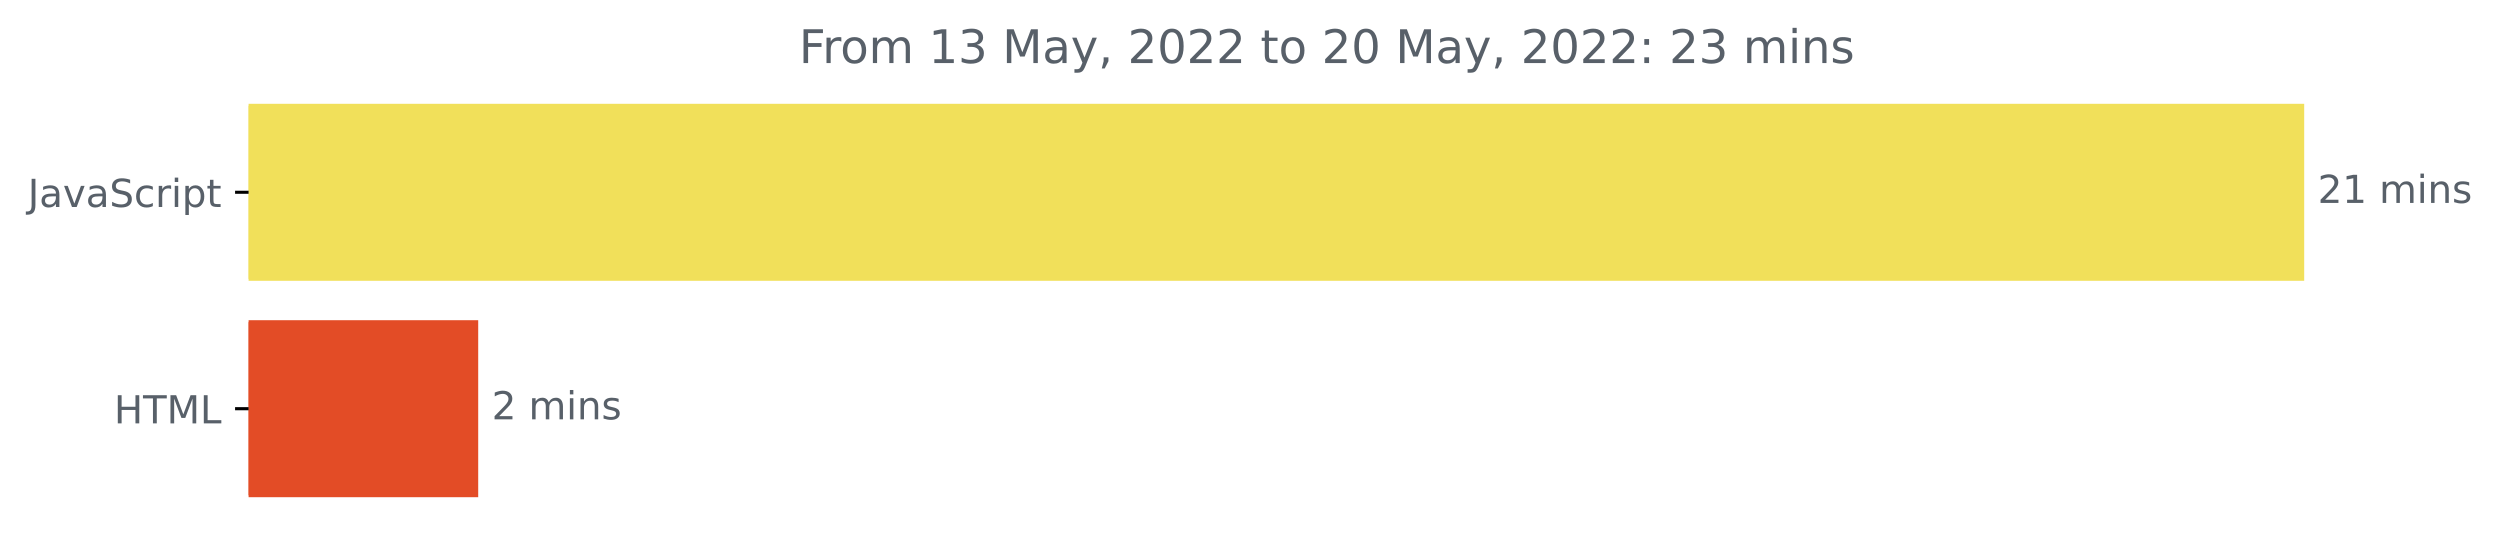
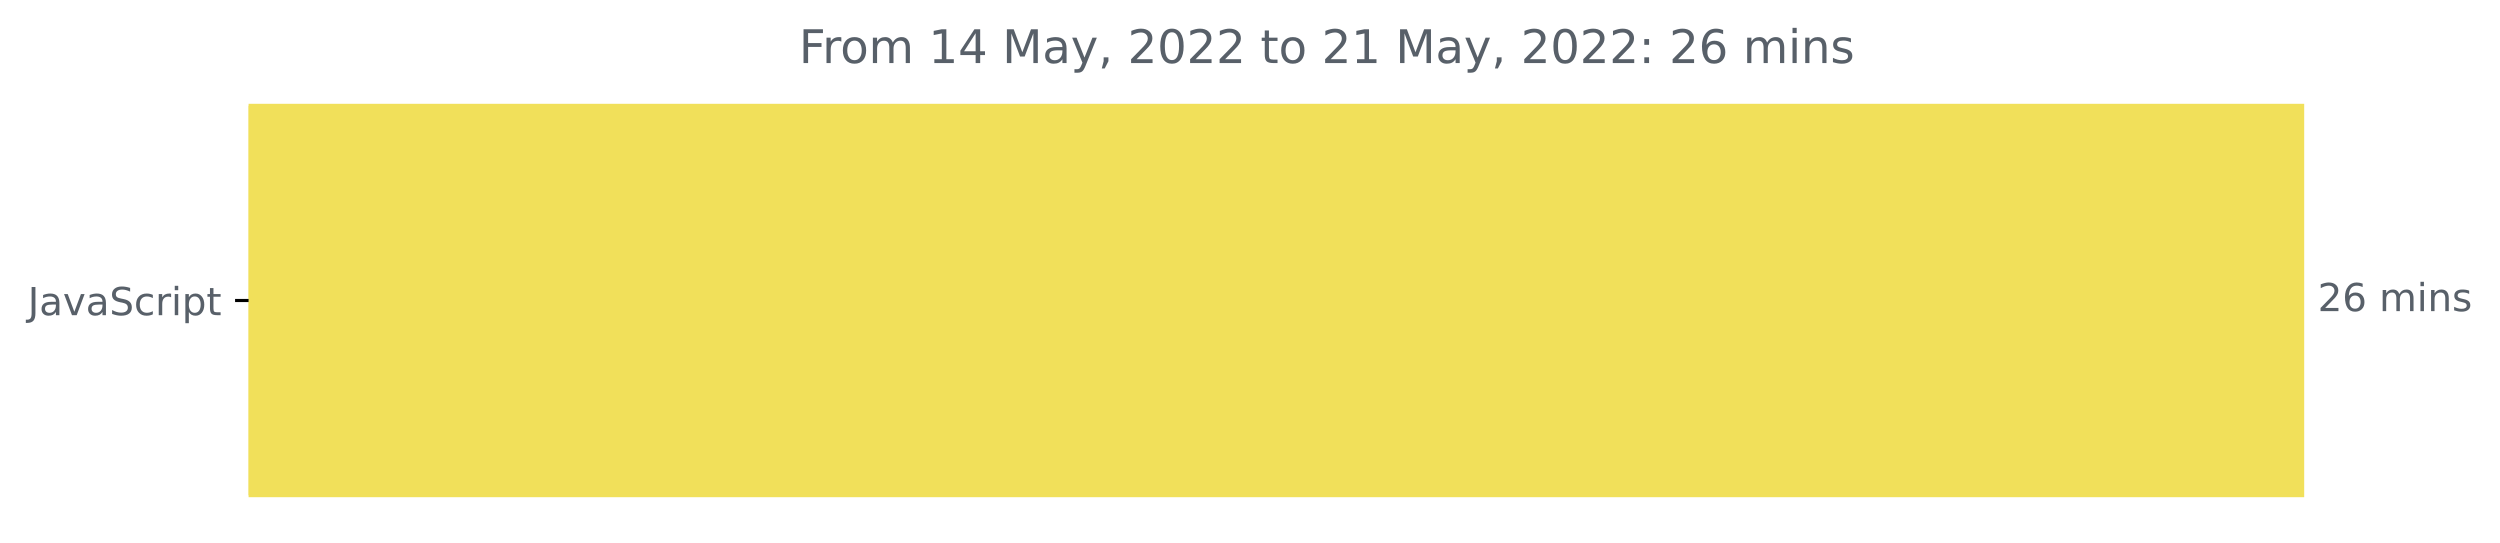
<svg xmlns="http://www.w3.org/2000/svg" xmlns:xlink="http://www.w3.org/1999/xlink" width="646.927pt" height="140.398pt" viewBox="0 0 646.927 140.398" version="1.1">
  <defs>
    <style type="text/css">*{stroke-linejoin: round; stroke-linecap: butt}</style>
  </defs>
  <g id="figure_1">
    <g id="patch_1">
      <path d="M -0 140.398  L 646.927 140.398  L 646.927 0  L -0 0  L -0 140.398  z " style="fill: none" />
    </g>
    <g id="axes_1">
      <g id="patch_2">
-         <path d="M 64.33 27.358  L 595.758 27.358  L 595.758 72.158  L 64.33 72.158  z " clip-path="url(#pbbe420ded1)" style="fill: #f1e05a; stroke: #f1e05a; stroke-linejoin: miter" />
-       </g>
-       <g id="patch_3">
-         <path d="M 64.33 83.358  L 123.246 83.358  L 123.246 128.158  L 64.33 128.158  z " clip-path="url(#pbbe420ded1)" style="fill: #e34c26; stroke: #e34c26; stroke-linejoin: miter" />
+         <path d="M 64.33 27.358  L 595.758 27.358  L 595.758 128.158  L 64.33 128.158  z " clip-path="url(#p733186f4ca)" style="fill: #f1e05a; stroke: #f1e05a; stroke-linejoin: miter" />
      </g>
      <g id="matplotlib.axis_1" />
      <g id="matplotlib.axis_2">
        <g id="ytick_1">
          <g id="line2d_1">
            <defs>
-               <path id="m466691c62b" d="M 0 0  L -3.5 0  " style="stroke: #000000; stroke-width: 0.8" />
+               <path id="m4de1dff240" d="M 0 0  L -3.5 0  " style="stroke: #000000; stroke-width: 0.8" />
            </defs>
            <g>
-               <use xlink:href="#m466691c62b" x="64.33" y="49.758" style="stroke: #000000; stroke-width: 0.8" />
+               <use xlink:href="#m4de1dff240" x="64.33" y="77.758" style="stroke: #000000; stroke-width: 0.8" />
            </g>
          </g>
          <g id="text_1">
-             <g style="fill: #586069" transform="translate(7.2 53.55734)scale(0.1 -0.1)">
+             <g style="fill: #586069" transform="translate(7.2 81.55734)scale(0.1 -0.1)">
              <defs>
                <path id="DejaVuSans-4a" d="M 628 4666  L 1259 4666  L 1259 325  Q 1259 -519 939 -900  Q 619 -1281 -91 -1281  L -331 -1281  L -331 -750  L -134 -750  Q 284 -750 456 -515  Q 628 -281 628 325  L 628 4666  z " transform="scale(0.015625)" />
                <path id="DejaVuSans-61" d="M 2194 1759  Q 1497 1759 1228 1600  Q 959 1441 959 1056  Q 959 750 1161 570  Q 1363 391 1709 391  Q 2188 391 2477 730  Q 2766 1069 2766 1631  L 2766 1759  L 2194 1759  z M 3341 1997  L 3341 0  L 2766 0  L 2766 531  Q 2569 213 2275 61  Q 1981 -91 1556 -91  Q 1019 -91 701 211  Q 384 513 384 1019  Q 384 1609 779 1909  Q 1175 2209 1959 2209  L 2766 2209  L 2766 2266  Q 2766 2663 2505 2880  Q 2244 3097 1772 3097  Q 1472 3097 1187 3025  Q 903 2953 641 2809  L 641 3341  Q 956 3463 1253 3523  Q 1550 3584 1831 3584  Q 2591 3584 2966 3190  Q 3341 2797 3341 1997  z " transform="scale(0.015625)" />
                <path id="DejaVuSans-76" d="M 191 3500  L 800 3500  L 1894 563  L 2988 3500  L 3597 3500  L 2284 0  L 1503 0  L 191 3500  z " transform="scale(0.015625)" />
                <path id="DejaVuSans-53" d="M 3425 4513  L 3425 3897  Q 3066 4069 2747 4153  Q 2428 4238 2131 4238  Q 1616 4238 1336 4038  Q 1056 3838 1056 3469  Q 1056 3159 1242 3001  Q 1428 2844 1947 2747  L 2328 2669  Q 3034 2534 3370 2195  Q 3706 1856 3706 1288  Q 3706 609 3251 259  Q 2797 -91 1919 -91  Q 1588 -91 1214 -16  Q 841 59 441 206  L 441 856  Q 825 641 1194 531  Q 1563 422 1919 422  Q 2459 422 2753 634  Q 3047 847 3047 1241  Q 3047 1584 2836 1778  Q 2625 1972 2144 2069  L 1759 2144  Q 1053 2284 737 2584  Q 422 2884 422 3419  Q 422 4038 858 4394  Q 1294 4750 2059 4750  Q 2388 4750 2728 4690  Q 3069 4631 3425 4513  z " transform="scale(0.015625)" />
                <path id="DejaVuSans-63" d="M 3122 3366  L 3122 2828  Q 2878 2963 2633 3030  Q 2388 3097 2138 3097  Q 1578 3097 1268 2742  Q 959 2388 959 1747  Q 959 1106 1268 751  Q 1578 397 2138 397  Q 2388 397 2633 464  Q 2878 531 3122 666  L 3122 134  Q 2881 22 2623 -34  Q 2366 -91 2075 -91  Q 1284 -91 818 406  Q 353 903 353 1747  Q 353 2603 823 3093  Q 1294 3584 2113 3584  Q 2378 3584 2631 3529  Q 2884 3475 3122 3366  z " transform="scale(0.015625)" />
                <path id="DejaVuSans-72" d="M 2631 2963  Q 2534 3019 2420 3045  Q 2306 3072 2169 3072  Q 1681 3072 1420 2755  Q 1159 2438 1159 1844  L 1159 0  L 581 0  L 581 3500  L 1159 3500  L 1159 2956  Q 1341 3275 1631 3429  Q 1922 3584 2338 3584  Q 2397 3584 2469 3576  Q 2541 3569 2628 3553  L 2631 2963  z " transform="scale(0.015625)" />
                <path id="DejaVuSans-69" d="M 603 3500  L 1178 3500  L 1178 0  L 603 0  L 603 3500  z M 603 4863  L 1178 4863  L 1178 4134  L 603 4134  L 603 4863  z " transform="scale(0.015625)" />
                <path id="DejaVuSans-70" d="M 1159 525  L 1159 -1331  L 581 -1331  L 581 3500  L 1159 3500  L 1159 2969  Q 1341 3281 1617 3432  Q 1894 3584 2278 3584  Q 2916 3584 3314 3078  Q 3713 2572 3713 1747  Q 3713 922 3314 415  Q 2916 -91 2278 -91  Q 1894 -91 1617 61  Q 1341 213 1159 525  z M 3116 1747  Q 3116 2381 2855 2742  Q 2594 3103 2138 3103  Q 1681 3103 1420 2742  Q 1159 2381 1159 1747  Q 1159 1113 1420 752  Q 1681 391 2138 391  Q 2594 391 2855 752  Q 3116 1113 3116 1747  z " transform="scale(0.015625)" />
                <path id="DejaVuSans-74" d="M 1172 4494  L 1172 3500  L 2356 3500  L 2356 3053  L 1172 3053  L 1172 1153  Q 1172 725 1289 603  Q 1406 481 1766 481  L 2356 481  L 2356 0  L 1766 0  Q 1100 0 847 248  Q 594 497 594 1153  L 594 3053  L 172 3053  L 172 3500  L 594 3500  L 594 4494  L 1172 4494  z " transform="scale(0.015625)" />
              </defs>
              <use xlink:href="#DejaVuSans-4a" />
              <use xlink:href="#DejaVuSans-61" x="29.492" />
              <use xlink:href="#DejaVuSans-76" x="90.771" />
              <use xlink:href="#DejaVuSans-61" x="149.951" />
              <use xlink:href="#DejaVuSans-53" x="211.23" />
              <use xlink:href="#DejaVuSans-63" x="274.707" />
              <use xlink:href="#DejaVuSans-72" x="329.688" />
              <use xlink:href="#DejaVuSans-69" x="370.801" />
              <use xlink:href="#DejaVuSans-70" x="398.584" />
              <use xlink:href="#DejaVuSans-74" x="462.061" />
            </g>
          </g>
        </g>
-         <g id="ytick_2">
-           <g id="line2d_2">
-             <g>
-               <use xlink:href="#m466691c62b" x="64.33" y="105.758" style="stroke: #000000; stroke-width: 0.8" />
-             </g>
-           </g>
-           <g id="text_2">
-             <g style="fill: #586069" transform="translate(29.50156 109.5573)scale(0.1 -0.1)">
-               <defs>
-                 <path id="DejaVuSans-48" d="M 628 4666  L 1259 4666  L 1259 2753  L 3553 2753  L 3553 4666  L 4184 4666  L 4184 0  L 3553 0  L 3553 2222  L 1259 2222  L 1259 0  L 628 0  L 628 4666  z " transform="scale(0.015625)" />
-                 <path id="DejaVuSans-54" d="M -19 4666  L 3928 4666  L 3928 4134  L 2272 4134  L 2272 0  L 1638 0  L 1638 4134  L -19 4134  L -19 4666  z " transform="scale(0.015625)" />
-                 <path id="DejaVuSans-4d" d="M 628 4666  L 1569 4666  L 2759 1491  L 3956 4666  L 4897 4666  L 4897 0  L 4281 0  L 4281 4097  L 3078 897  L 2444 897  L 1241 4097  L 1241 0  L 628 0  L 628 4666  z " transform="scale(0.015625)" />
-                 <path id="DejaVuSans-4c" d="M 628 4666  L 1259 4666  L 1259 531  L 3531 531  L 3531 0  L 628 0  L 628 4666  z " transform="scale(0.015625)" />
-               </defs>
-               <use xlink:href="#DejaVuSans-48" />
-               <use xlink:href="#DejaVuSans-54" x="75.195" />
-               <use xlink:href="#DejaVuSans-4d" x="136.279" />
-               <use xlink:href="#DejaVuSans-4c" x="222.559" />
-             </g>
-           </g>
-         </g>
      </g>
-       <g id="text_3">
-         <g style="fill: #586069" transform="translate(599.7583 52.5175)scale(0.1 -0.1)">
+       <g id="text_2">
+         <g style="fill: #586069" transform="translate(599.7583 80.5175)scale(0.1 -0.1)">
          <defs>
            <path id="DejaVuSans-32" d="M 1228 531  L 3431 531  L 3431 0  L 469 0  L 469 531  Q 828 903 1448 1529  Q 2069 2156 2228 2338  Q 2531 2678 2651 2914  Q 2772 3150 2772 3378  Q 2772 3750 2511 3984  Q 2250 4219 1831 4219  Q 1534 4219 1204 4116  Q 875 4013 500 3803  L 500 4441  Q 881 4594 1212 4672  Q 1544 4750 1819 4750  Q 2544 4750 2975 4387  Q 3406 4025 3406 3419  Q 3406 3131 3298 2873  Q 3191 2616 2906 2266  Q 2828 2175 2409 1742  Q 1991 1309 1228 531  z " transform="scale(0.015625)" />
-             <path id="DejaVuSans-31" d="M 794 531  L 1825 531  L 1825 4091  L 703 3866  L 703 4441  L 1819 4666  L 2450 4666  L 2450 531  L 3481 531  L 3481 0  L 794 0  L 794 531  z " transform="scale(0.015625)" />
+             <path id="DejaVuSans-36" d="M 2113 2584  Q 1688 2584 1439 2293  Q 1191 2003 1191 1497  Q 1191 994 1439 701  Q 1688 409 2113 409  Q 2538 409 2786 701  Q 3034 994 3034 1497  Q 3034 2003 2786 2293  Q 2538 2584 2113 2584  z M 3366 4563  L 3366 3988  Q 3128 4100 2886 4159  Q 2644 4219 2406 4219  Q 1781 4219 1451 3797  Q 1122 3375 1075 2522  Q 1259 2794 1537 2939  Q 1816 3084 2150 3084  Q 2853 3084 3261 2657  Q 3669 2231 3669 1497  Q 3669 778 3244 343  Q 2819 -91 2113 -91  Q 1303 -91 875 529  Q 447 1150 447 2328  Q 447 3434 972 4092  Q 1497 4750 2381 4750  Q 2619 4750 2861 4703  Q 3103 4656 3366 4563  z " transform="scale(0.015625)" />
            <path id="DejaVuSans-20" transform="scale(0.015625)" />
            <path id="DejaVuSans-6d" d="M 3328 2828  Q 3544 3216 3844 3400  Q 4144 3584 4550 3584  Q 5097 3584 5394 3201  Q 5691 2819 5691 2113  L 5691 0  L 5113 0  L 5113 2094  Q 5113 2597 4934 2840  Q 4756 3084 4391 3084  Q 3944 3084 3684 2787  Q 3425 2491 3425 1978  L 3425 0  L 2847 0  L 2847 2094  Q 2847 2600 2669 2842  Q 2491 3084 2119 3084  Q 1678 3084 1418 2786  Q 1159 2488 1159 1978  L 1159 0  L 581 0  L 581 3500  L 1159 3500  L 1159 2956  Q 1356 3278 1631 3431  Q 1906 3584 2284 3584  Q 2666 3584 2933 3390  Q 3200 3197 3328 2828  z " transform="scale(0.015625)" />
            <path id="DejaVuSans-6e" d="M 3513 2113  L 3513 0  L 2938 0  L 2938 2094  Q 2938 2591 2744 2837  Q 2550 3084 2163 3084  Q 1697 3084 1428 2787  Q 1159 2491 1159 1978  L 1159 0  L 581 0  L 581 3500  L 1159 3500  L 1159 2956  Q 1366 3272 1645 3428  Q 1925 3584 2291 3584  Q 2894 3584 3203 3211  Q 3513 2838 3513 2113  z " transform="scale(0.015625)" />
            <path id="DejaVuSans-73" d="M 2834 3397  L 2834 2853  Q 2591 2978 2328 3040  Q 2066 3103 1784 3103  Q 1356 3103 1142 2972  Q 928 2841 928 2578  Q 928 2378 1081 2264  Q 1234 2150 1697 2047  L 1894 2003  Q 2506 1872 2764 1633  Q 3022 1394 3022 966  Q 3022 478 2636 193  Q 2250 -91 1575 -91  Q 1294 -91 989 -36  Q 684 19 347 128  L 347 722  Q 666 556 975 473  Q 1284 391 1588 391  Q 1994 391 2212 530  Q 2431 669 2431 922  Q 2431 1156 2273 1281  Q 2116 1406 1581 1522  L 1381 1569  Q 847 1681 609 1914  Q 372 2147 372 2553  Q 372 3047 722 3315  Q 1072 3584 1716 3584  Q 2034 3584 2315 3537  Q 2597 3491 2834 3397  z " transform="scale(0.015625)" />
          </defs>
          <use xlink:href="#DejaVuSans-32" />
-           <use xlink:href="#DejaVuSans-31" x="63.623" />
+           <use xlink:href="#DejaVuSans-36" x="63.623" />
          <use xlink:href="#DejaVuSans-20" x="127.246" />
          <use xlink:href="#DejaVuSans-6d" x="159.033" />
          <use xlink:href="#DejaVuSans-69" x="256.445" />
          <use xlink:href="#DejaVuSans-6e" x="284.229" />
          <use xlink:href="#DejaVuSans-73" x="347.607" />
        </g>
      </g>
-       <g id="text_4">
-         <g style="fill: #586069" transform="translate(127.2461 108.5175)scale(0.1 -0.1)">
-           <use xlink:href="#DejaVuSans-32" />
-           <use xlink:href="#DejaVuSans-20" x="63.623" />
-           <use xlink:href="#DejaVuSans-6d" x="95.41" />
-           <use xlink:href="#DejaVuSans-69" x="192.822" />
-           <use xlink:href="#DejaVuSans-6e" x="220.605" />
-           <use xlink:href="#DejaVuSans-73" x="283.984" />
-         </g>
-       </g>
-       <g id="text_5">
+       <g id="text_3">
        <g style="fill: #586069" transform="translate(206.7519 16.31812)scale(0.12 -0.12)">
          <defs>
            <path id="DejaVuSans-46" d="M 628 4666  L 3309 4666  L 3309 4134  L 1259 4134  L 1259 2759  L 3109 2759  L 3109 2228  L 1259 2228  L 1259 0  L 628 0  L 628 4666  z " transform="scale(0.015625)" />
            <path id="DejaVuSans-6f" d="M 1959 3097  Q 1497 3097 1228 2736  Q 959 2375 959 1747  Q 959 1119 1226 758  Q 1494 397 1959 397  Q 2419 397 2687 759  Q 2956 1122 2956 1747  Q 2956 2369 2687 2733  Q 2419 3097 1959 3097  z M 1959 3584  Q 2709 3584 3137 3096  Q 3566 2609 3566 1747  Q 3566 888 3137 398  Q 2709 -91 1959 -91  Q 1206 -91 779 398  Q 353 888 353 1747  Q 353 2609 779 3096  Q 1206 3584 1959 3584  z " transform="scale(0.015625)" />
-             <path id="DejaVuSans-33" d="M 2597 2516  Q 3050 2419 3304 2112  Q 3559 1806 3559 1356  Q 3559 666 3084 287  Q 2609 -91 1734 -91  Q 1441 -91 1130 -33  Q 819 25 488 141  L 488 750  Q 750 597 1062 519  Q 1375 441 1716 441  Q 2309 441 2620 675  Q 2931 909 2931 1356  Q 2931 1769 2642 2001  Q 2353 2234 1838 2234  L 1294 2234  L 1294 2753  L 1863 2753  Q 2328 2753 2575 2939  Q 2822 3125 2822 3475  Q 2822 3834 2567 4026  Q 2313 4219 1838 4219  Q 1578 4219 1281 4162  Q 984 4106 628 3988  L 628 4550  Q 988 4650 1302 4700  Q 1616 4750 1894 4750  Q 2613 4750 3031 4423  Q 3450 4097 3450 3541  Q 3450 3153 3228 2886  Q 3006 2619 2597 2516  z " transform="scale(0.015625)" />
+             <path id="DejaVuSans-31" d="M 794 531  L 1825 531  L 1825 4091  L 703 3866  L 703 4441  L 1819 4666  L 2450 4666  L 2450 531  L 3481 531  L 3481 0  L 794 0  L 794 531  z " transform="scale(0.015625)" />
+             <path id="DejaVuSans-34" d="M 2419 4116  L 825 1625  L 2419 1625  L 2419 4116  z M 2253 4666  L 3047 4666  L 3047 1625  L 3713 1625  L 3713 1100  L 3047 1100  L 3047 0  L 2419 0  L 2419 1100  L 313 1100  L 313 1709  L 2253 4666  z " transform="scale(0.015625)" />
+             <path id="DejaVuSans-4d" d="M 628 4666  L 1569 4666  L 2759 1491  L 3956 4666  L 4897 4666  L 4897 0  L 4281 0  L 4281 4097  L 3078 897  L 2444 897  L 1241 4097  L 1241 0  L 628 0  L 628 4666  z " transform="scale(0.015625)" />
            <path id="DejaVuSans-79" d="M 2059 -325  Q 1816 -950 1584 -1140  Q 1353 -1331 966 -1331  L 506 -1331  L 506 -850  L 844 -850  Q 1081 -850 1212 -737  Q 1344 -625 1503 -206  L 1606 56  L 191 3500  L 800 3500  L 1894 763  L 2988 3500  L 3597 3500  L 2059 -325  z " transform="scale(0.015625)" />
            <path id="DejaVuSans-2c" d="M 750 794  L 1409 794  L 1409 256  L 897 -744  L 494 -744  L 750 256  L 750 794  z " transform="scale(0.015625)" />
            <path id="DejaVuSans-30" d="M 2034 4250  Q 1547 4250 1301 3770  Q 1056 3291 1056 2328  Q 1056 1369 1301 889  Q 1547 409 2034 409  Q 2525 409 2770 889  Q 3016 1369 3016 2328  Q 3016 3291 2770 3770  Q 2525 4250 2034 4250  z M 2034 4750  Q 2819 4750 3233 4129  Q 3647 3509 3647 2328  Q 3647 1150 3233 529  Q 2819 -91 2034 -91  Q 1250 -91 836 529  Q 422 1150 422 2328  Q 422 3509 836 4129  Q 1250 4750 2034 4750  z " transform="scale(0.015625)" />
            <path id="DejaVuSans-3a" d="M 750 794  L 1409 794  L 1409 0  L 750 0  L 750 794  z M 750 3309  L 1409 3309  L 1409 2516  L 750 2516  L 750 3309  z " transform="scale(0.015625)" />
          </defs>
          <use xlink:href="#DejaVuSans-46" />
          <use xlink:href="#DejaVuSans-72" x="50.27" />
          <use xlink:href="#DejaVuSans-6f" x="89.133" />
          <use xlink:href="#DejaVuSans-6d" x="150.314" />
          <use xlink:href="#DejaVuSans-20" x="247.727" />
          <use xlink:href="#DejaVuSans-31" x="279.514" />
-           <use xlink:href="#DejaVuSans-33" x="343.137" />
+           <use xlink:href="#DejaVuSans-34" x="343.137" />
          <use xlink:href="#DejaVuSans-20" x="406.76" />
          <use xlink:href="#DejaVuSans-4d" x="438.547" />
          <use xlink:href="#DejaVuSans-61" x="524.826" />
          <use xlink:href="#DejaVuSans-79" x="586.105" />
          <use xlink:href="#DejaVuSans-2c" x="645.285" />
          <use xlink:href="#DejaVuSans-20" x="677.072" />
          <use xlink:href="#DejaVuSans-32" x="708.859" />
          <use xlink:href="#DejaVuSans-30" x="772.482" />
          <use xlink:href="#DejaVuSans-32" x="836.105" />
          <use xlink:href="#DejaVuSans-32" x="899.729" />
          <use xlink:href="#DejaVuSans-20" x="963.352" />
          <use xlink:href="#DejaVuSans-74" x="995.139" />
          <use xlink:href="#DejaVuSans-6f" x="1034.348" />
          <use xlink:href="#DejaVuSans-20" x="1095.529" />
          <use xlink:href="#DejaVuSans-32" x="1127.316" />
-           <use xlink:href="#DejaVuSans-30" x="1190.939" />
+           <use xlink:href="#DejaVuSans-31" x="1190.939" />
          <use xlink:href="#DejaVuSans-20" x="1254.562" />
          <use xlink:href="#DejaVuSans-4d" x="1286.35" />
          <use xlink:href="#DejaVuSans-61" x="1372.629" />
          <use xlink:href="#DejaVuSans-79" x="1433.908" />
          <use xlink:href="#DejaVuSans-2c" x="1493.088" />
          <use xlink:href="#DejaVuSans-20" x="1524.875" />
          <use xlink:href="#DejaVuSans-32" x="1556.662" />
          <use xlink:href="#DejaVuSans-30" x="1620.285" />
          <use xlink:href="#DejaVuSans-32" x="1683.908" />
          <use xlink:href="#DejaVuSans-32" x="1747.531" />
          <use xlink:href="#DejaVuSans-3a" x="1811.154" />
          <use xlink:href="#DejaVuSans-20" x="1844.846" />
          <use xlink:href="#DejaVuSans-32" x="1876.633" />
-           <use xlink:href="#DejaVuSans-33" x="1940.256" />
+           <use xlink:href="#DejaVuSans-36" x="1940.256" />
          <use xlink:href="#DejaVuSans-20" x="2003.879" />
          <use xlink:href="#DejaVuSans-6d" x="2035.666" />
          <use xlink:href="#DejaVuSans-69" x="2133.078" />
          <use xlink:href="#DejaVuSans-6e" x="2160.861" />
          <use xlink:href="#DejaVuSans-73" x="2224.24" />
        </g>
      </g>
    </g>
  </g>
  <defs>
-     <clipPath id="pbbe420ded1">
+     <clipPath id="p733186f4ca">
      <rect x="64.33" y="22.318" width="558" height="110.88" />
    </clipPath>
  </defs>
</svg>
